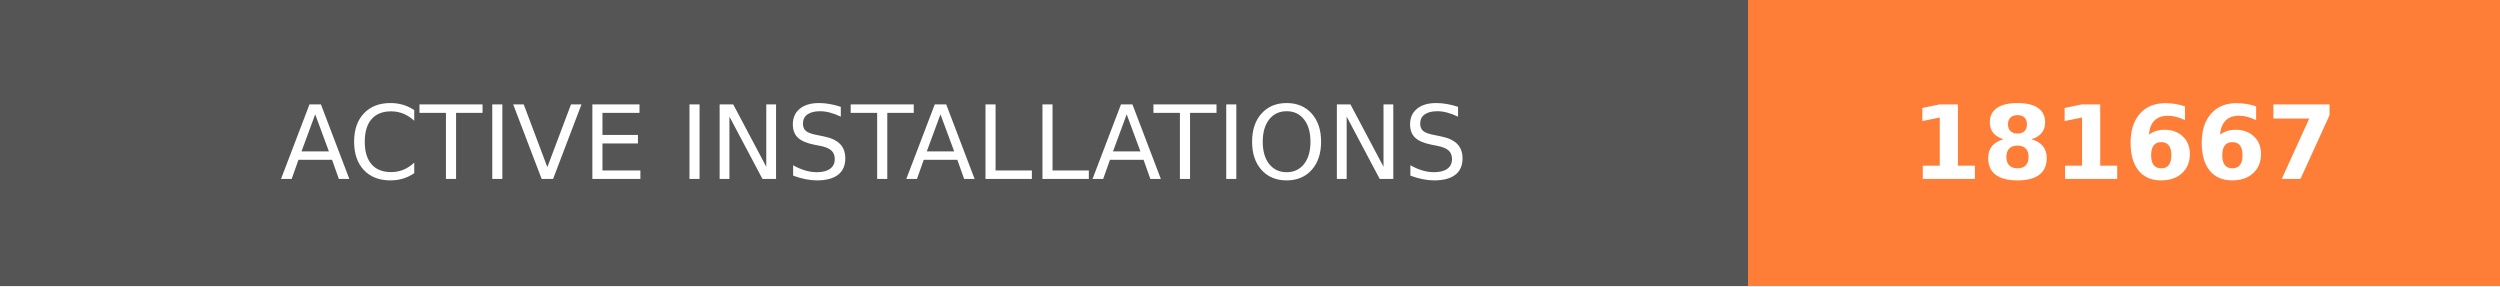
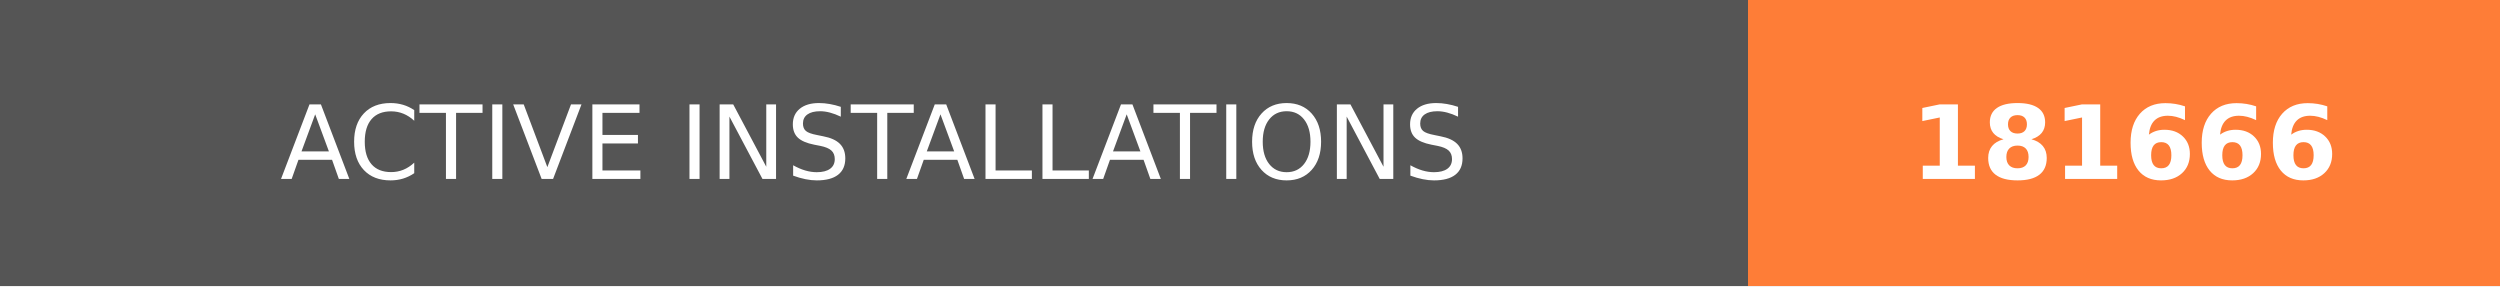
- <svg xmlns="http://www.w3.org/2000/svg" width="244.5" height="28" role="img" aria-label="ACTIVE INSTALLATIONS: 181667">
+ <svg xmlns="http://www.w3.org/2000/svg" width="244.5" height="28" role="img" aria-label="ACTIVE INSTALLATIONS: 181666">
  <g shape-rendering="crispEdges">
    <rect width="171" height="28" fill="#555" />
    <rect x="171" width="73.5" height="28" fill="#fe7d37" />
  </g>
  <g fill="#fff" text-anchor="middle" font-family="Verdana,Geneva,DejaVu Sans,sans-serif" text-rendering="geometricPrecision" font-size="100">
    <text transform="scale(.1)" x="855" y="175" textLength="1470" fill="#fff">ACTIVE INSTALLATIONS</text>
-     <text transform="scale(.1)" x="2077.5" y="175" textLength="495" fill="#fff" font-weight="bold">181667</text>
+     <text transform="scale(.1)" x="2077.5" y="175" textLength="495" fill="#fff" font-weight="bold">181666</text>
  </g>
</svg>
